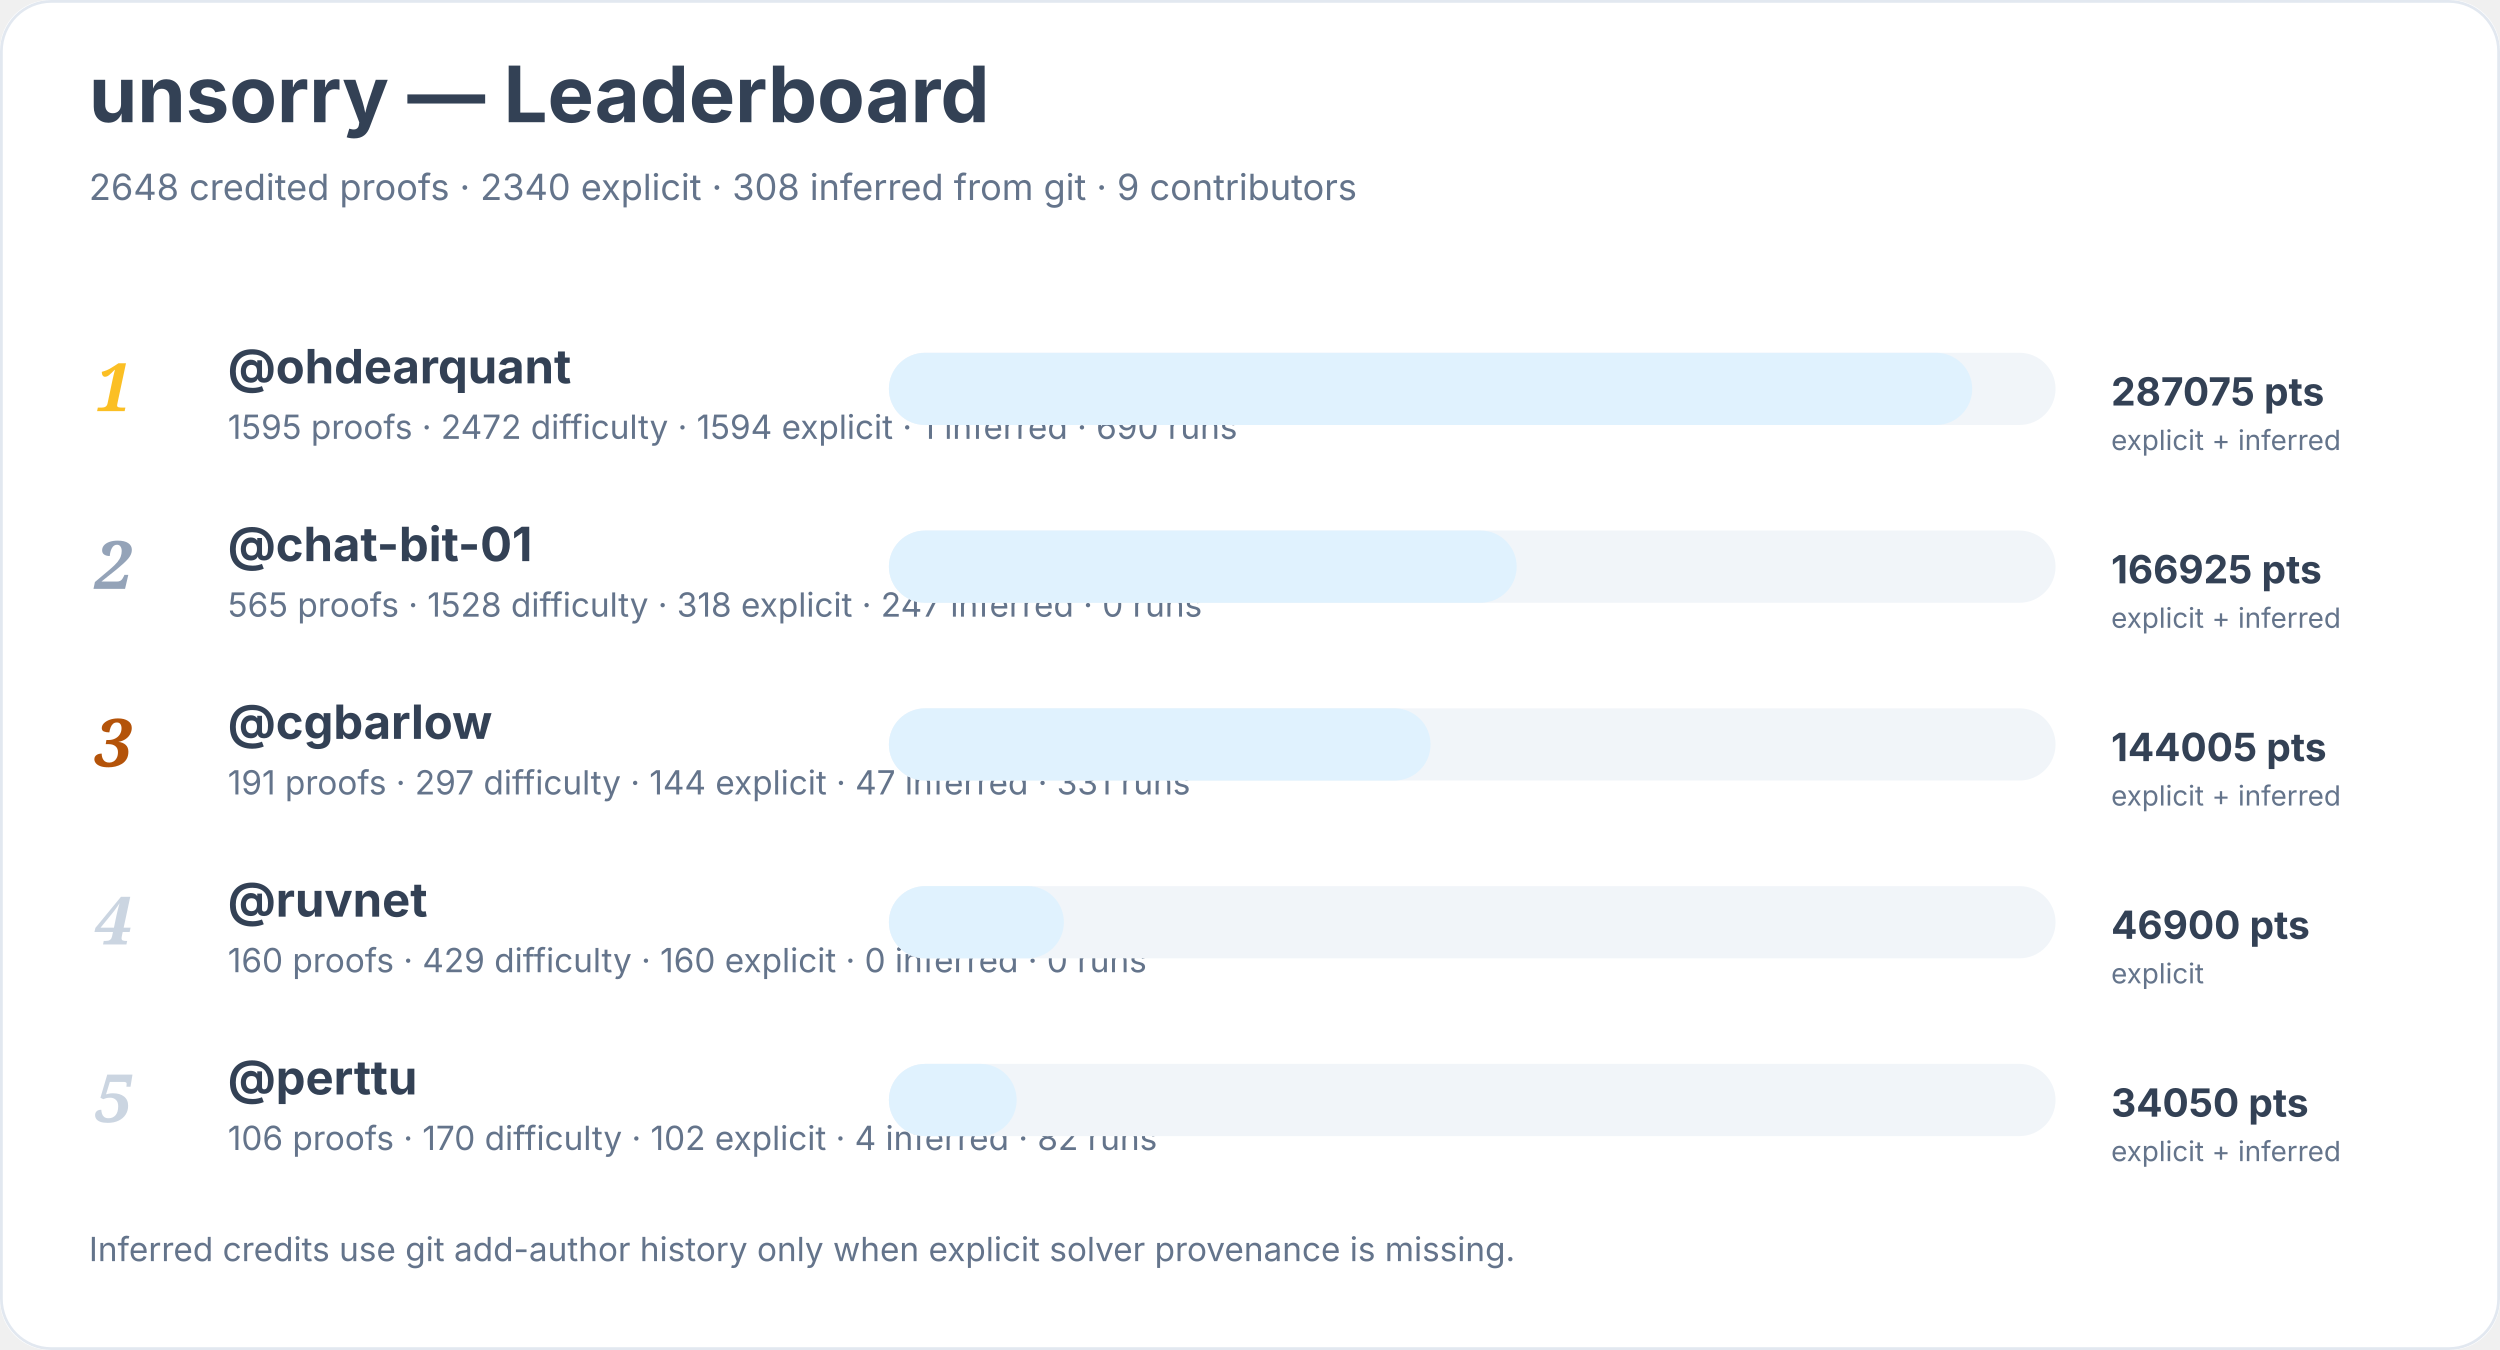
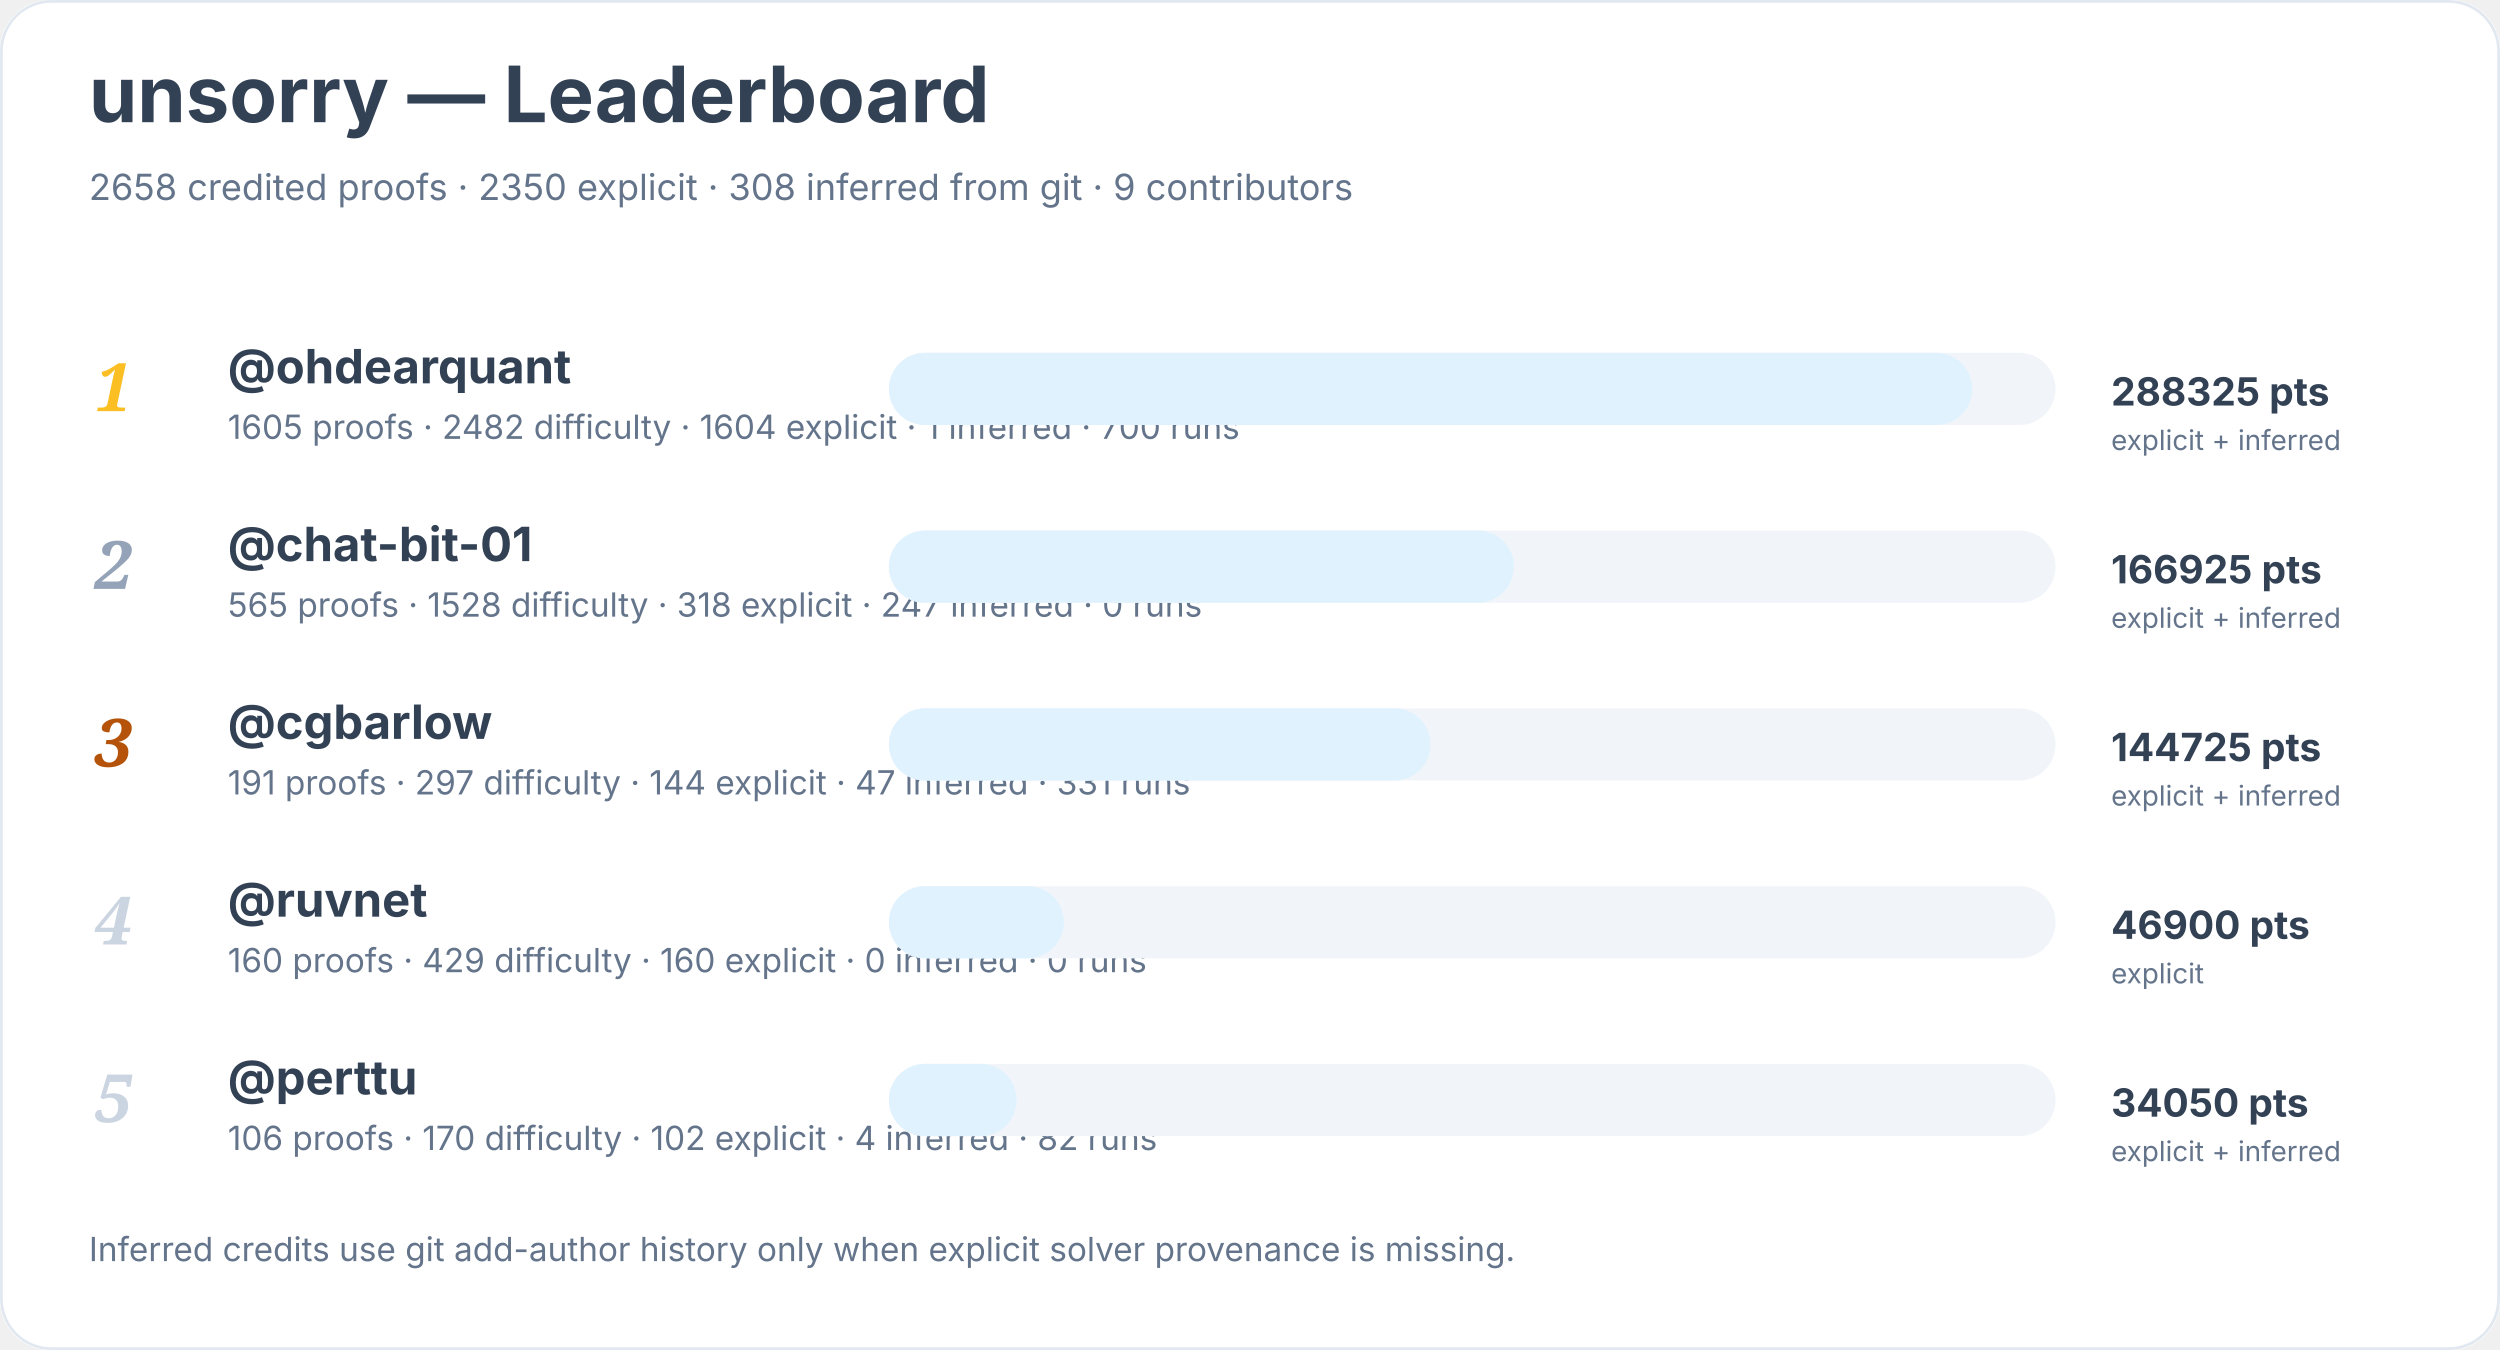
<svg xmlns="http://www.w3.org/2000/svg" width="900" height="486" viewBox="0 0 900 486" role="img" aria-labelledby="title desc">
  <rect width="900" height="100%" rx="18" fill="#ffffff" />
  <rect x="0.5" y="0.5" width="899" height="485" rx="18" fill="none" stroke="#e2e8f0" />
  <text x="32" y="44" font-family="Inter, system-ui, sans-serif" font-size="28" font-weight="700" fill="#334155">unsorry — Leaderboard</text>
-   <text x="32" y="72" font-family="Inter, system-ui, sans-serif" font-size="13" fill="#64748b">2648 credited proofs · 2340 explicit · 308 inferred from git · 9 contributors</text>
+   <text x="32" y="72" font-family="Inter, system-ui, sans-serif" font-size="13" fill="#64748b">2658 credited proofs · 2350 explicit · 308 inferred from git · 9 contributors</text>
  <text x="34" y="148" font-family="Georgia, serif" font-size="24" font-style="italic" font-weight="700" fill="#fbbf24">1</text>
  <a href="https://github.com/ohdearquant">
    <text x="82" y="138" font-family="Inter, system-ui, sans-serif" font-size="17" font-weight="650" fill="#334155">@ohdearquant</text>
  </a>
-   <text x="82" y="158" font-family="Inter, system-ui, sans-serif" font-size="12" fill="#64748b">1595 proofs · 2472 difficulty · 1594 explicit · 1 inferred · 690 runs</text>
+   <text x="82" y="158" font-family="Inter, system-ui, sans-serif" font-size="12" fill="#64748b">1605 proofs · 2482 difficulty · 1604 explicit · 1 inferred · 700 runs</text>
  <rect x="320" y="127" width="420" height="26" rx="13" fill="#f1f5f9" />
  <rect x="320" y="127" width="390" height="26" rx="13" fill="#e0f2fe" />
-   <text x="760" y="146" font-family="Inter, system-ui, sans-serif" font-size="14" font-weight="700" fill="#334155">287075 pts</text>
+   <text x="760" y="146" font-family="Inter, system-ui, sans-serif" font-size="14" font-weight="700" fill="#334155">288325 pts</text>
  <text x="760" y="162" font-family="Inter, system-ui, sans-serif" font-size="10" fill="#64748b">explicit + inferred</text>
  <text x="34" y="212" font-family="Georgia, serif" font-size="24" font-style="italic" font-weight="700" fill="#94a3b8">2</text>
  <a href="https://github.com/chat-bit-01">
    <text x="82" y="202" font-family="Inter, system-ui, sans-serif" font-size="17" font-weight="650" fill="#334155">@chat-bit-01</text>
  </a>
  <text x="82" y="222" font-family="Inter, system-ui, sans-serif" font-size="12" fill="#64748b">565 proofs · 1528 difficulty · 318 explicit · 247 inferred · 0 runs</text>
  <rect x="320" y="191" width="420" height="26" rx="13" fill="#f1f5f9" />
-   <rect x="320" y="191" width="226" height="26" rx="13" fill="#e0f2fe" />
+   <rect x="320" y="191" width="225" height="26" rx="13" fill="#e0f2fe" />
  <text x="760" y="210" font-family="Inter, system-ui, sans-serif" font-size="14" font-weight="700" fill="#334155">166925 pts</text>
  <text x="760" y="226" font-family="Inter, system-ui, sans-serif" font-size="10" fill="#64748b">explicit + inferred</text>
  <text x="34" y="276" font-family="Georgia, serif" font-size="24" font-style="italic" font-weight="700" fill="#b45309">3</text>
  <a href="https://github.com/cgbarlow">
    <text x="82" y="266" font-family="Inter, system-ui, sans-serif" font-size="17" font-weight="650" fill="#334155">@cgbarlow</text>
  </a>
  <text x="82" y="286" font-family="Inter, system-ui, sans-serif" font-size="12" fill="#64748b">191 proofs · 297 difficulty · 144 explicit · 47 inferred · 331 runs</text>
  <rect x="320" y="255" width="420" height="26" rx="13" fill="#f1f5f9" />
  <rect x="320" y="255" width="195" height="26" rx="13" fill="#e0f2fe" />
-   <text x="760" y="274" font-family="Inter, system-ui, sans-serif" font-size="14" font-weight="700" fill="#334155">144005 pts</text>
+   <text x="760" y="274" font-family="Inter, system-ui, sans-serif" font-size="14" font-weight="700" fill="#334155">144725 pts</text>
  <text x="760" y="290" font-family="Inter, system-ui, sans-serif" font-size="10" fill="#64748b">explicit + inferred</text>
  <text x="34" y="340" font-family="Georgia, serif" font-size="24" font-style="italic" font-weight="700" fill="#cbd5e1">4</text>
  <a href="https://github.com/ruvnet">
    <text x="82" y="330" font-family="Inter, system-ui, sans-serif" font-size="17" font-weight="650" fill="#334155">@ruvnet</text>
  </a>
  <text x="82" y="350" font-family="Inter, system-ui, sans-serif" font-size="12" fill="#64748b">160 proofs · 429 difficulty · 160 explicit · 0 inferred · 0 runs</text>
  <rect x="320" y="319" width="420" height="26" rx="13" fill="#f1f5f9" />
  <rect x="320" y="319" width="63" height="26" rx="13" fill="#e0f2fe" />
  <text x="760" y="338" font-family="Inter, system-ui, sans-serif" font-size="14" font-weight="700" fill="#334155">46900 pts</text>
  <text x="760" y="354" font-family="Inter, system-ui, sans-serif" font-size="10" fill="#64748b">explicit</text>
  <text x="34" y="404" font-family="Georgia, serif" font-size="24" font-style="italic" font-weight="700" fill="#cbd5e1">5</text>
  <a href="https://github.com/perttu">
    <text x="82" y="394" font-family="Inter, system-ui, sans-serif" font-size="17" font-weight="650" fill="#334155">@perttu</text>
  </a>
  <text x="82" y="414" font-family="Inter, system-ui, sans-serif" font-size="12" fill="#64748b">106 proofs · 170 difficulty · 102 explicit · 4 inferred · 82 runs</text>
  <rect x="320" y="383" width="420" height="26" rx="13" fill="#f1f5f9" />
  <rect x="320" y="383" width="46" height="26" rx="13" fill="#e0f2fe" />
  <text x="760" y="402" font-family="Inter, system-ui, sans-serif" font-size="14" font-weight="700" fill="#334155">34050 pts</text>
  <text x="760" y="418" font-family="Inter, system-ui, sans-serif" font-size="10" fill="#64748b">explicit + inferred</text>
  <text x="32" y="454" font-family="Inter, system-ui, sans-serif" font-size="12" fill="#64748b">Inferred credits use git add-author history only when explicit solver provenance is missing.</text>
</svg>
